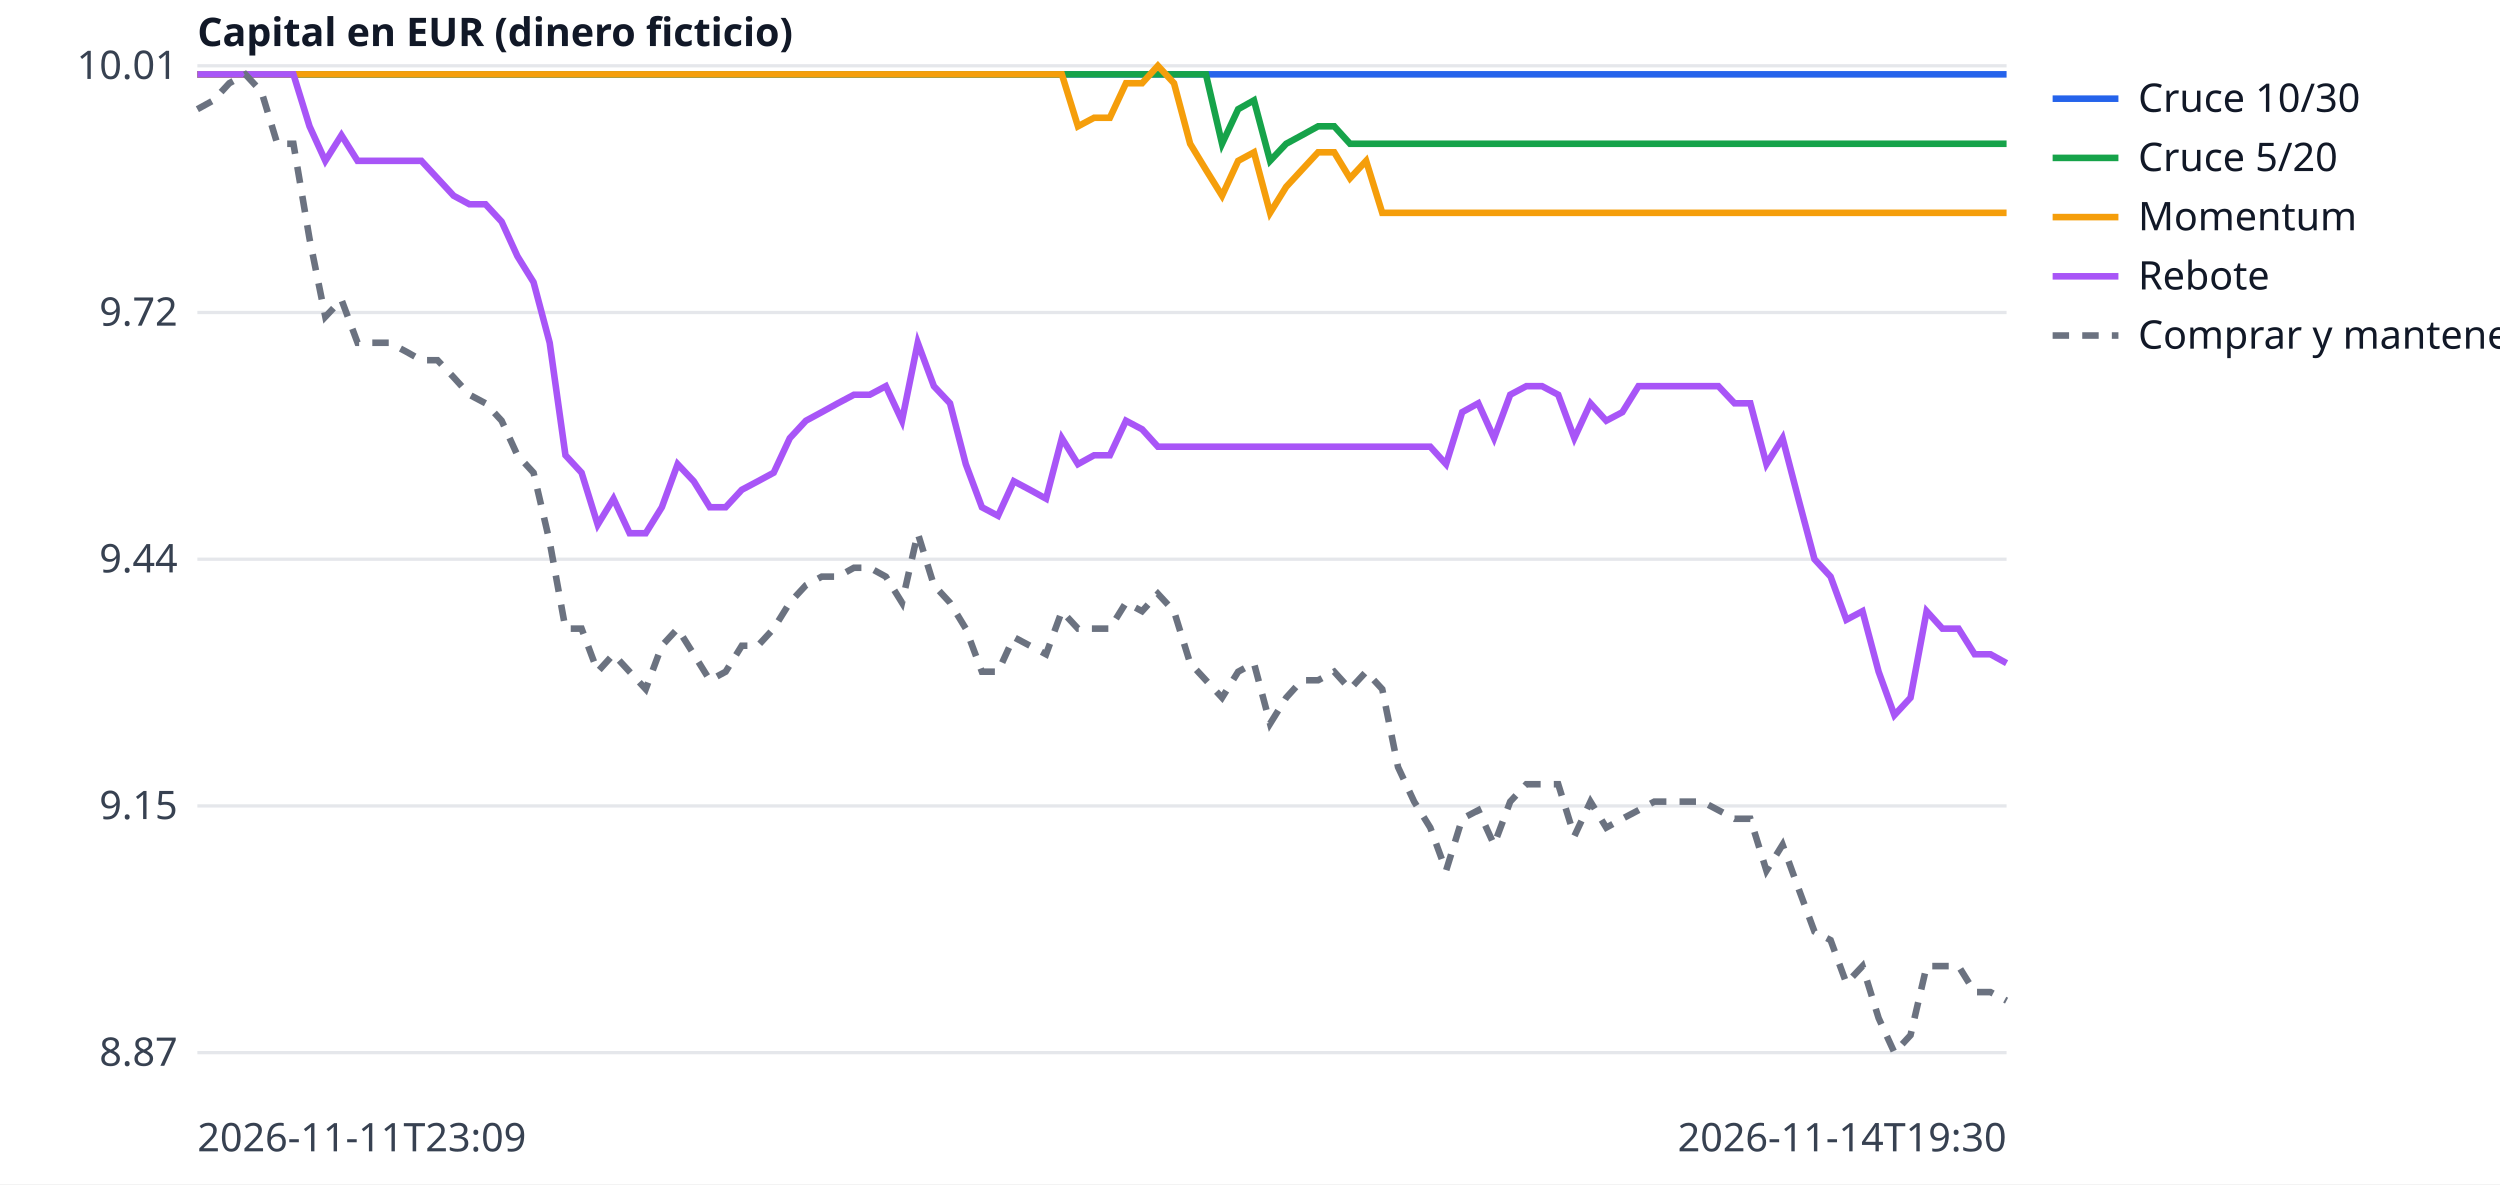
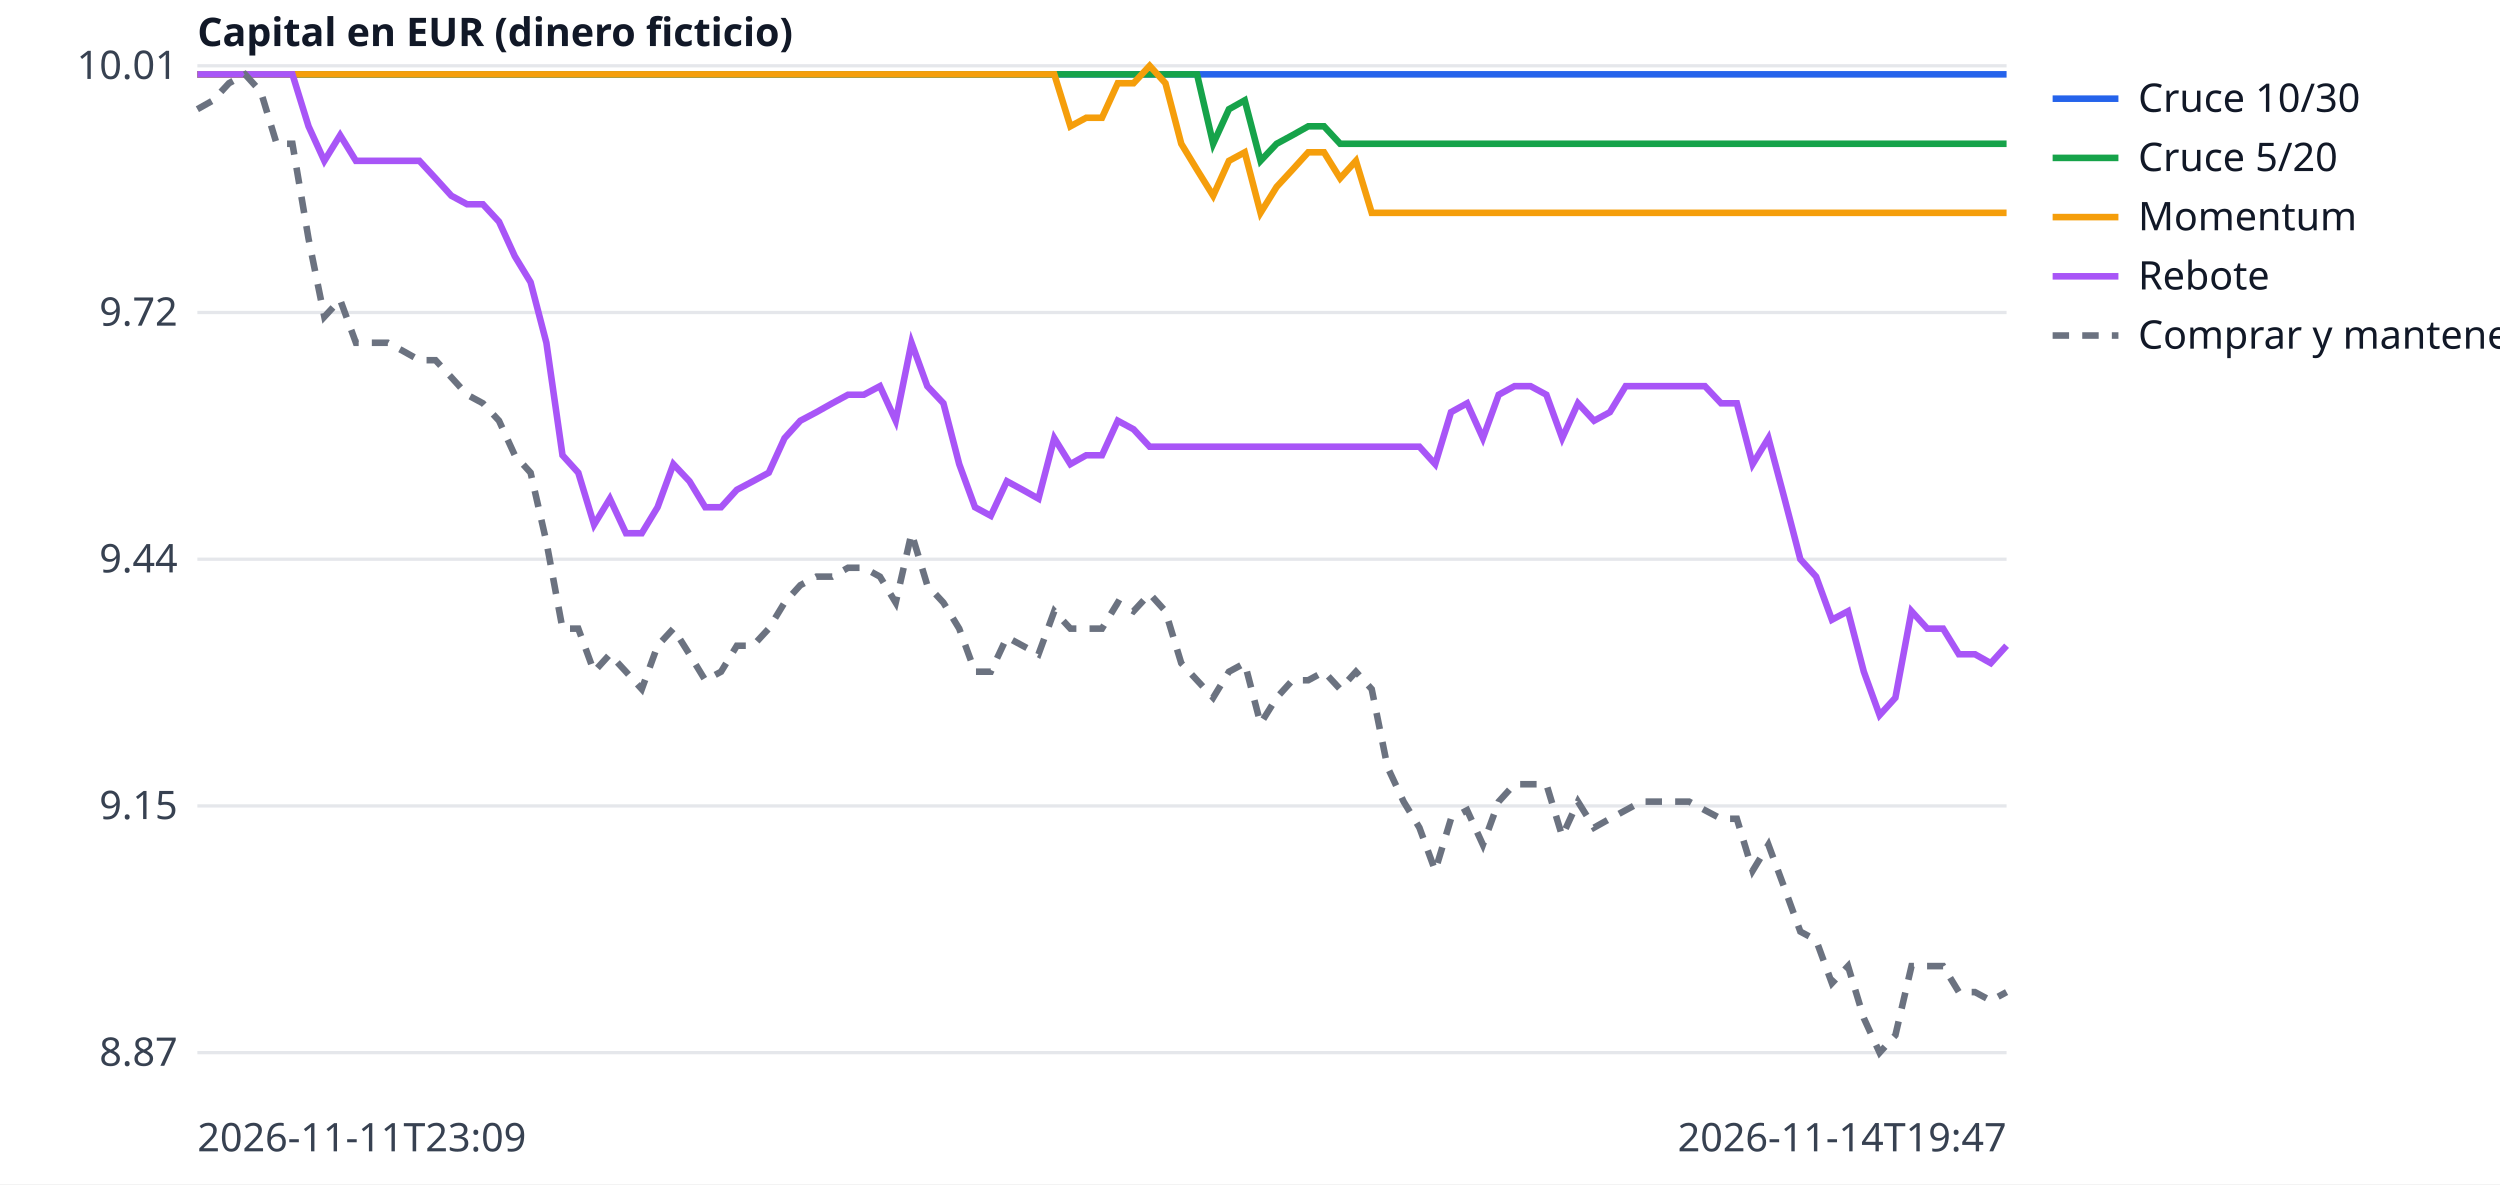
<svg xmlns="http://www.w3.org/2000/svg" width="760" height="360" viewBox="0 0 760 360" font-family="sans-serif" font-size="12">
  <rect width="760" height="360" fill="white" />
  <line x1="60" x2="610" y1="320.0" y2="320.0" stroke="#e5e7eb" />
  <text x="54" y="324.0" text-anchor="end" fill="#374151">8.87</text>
  <line x1="60" x2="610" y1="245.0" y2="245.0" stroke="#e5e7eb" />
  <text x="54" y="249.0" text-anchor="end" fill="#374151">9.15</text>
  <line x1="60" x2="610" y1="170.0" y2="170.0" stroke="#e5e7eb" />
  <text x="54" y="174.0" text-anchor="end" fill="#374151">9.44</text>
  <line x1="60" x2="610" y1="95.0" y2="95.0" stroke="#e5e7eb" />
  <text x="54" y="99.0" text-anchor="end" fill="#374151">9.72</text>
  <line x1="60" x2="610" y1="20.0" y2="20.0" stroke="#e5e7eb" />
  <text x="54" y="24.0" text-anchor="end" fill="#374151">10.01</text>
  <text x="60" y="350" fill="#374151">2026-11-11T23:09</text>
-   <text x="610" y="350" text-anchor="end" fill="#374151">2026-11-14T19:30</text>
+   <text x="610" y="350" text-anchor="end" fill="#374151">2026-11-14T19:47</text>
  <text x="60" y="14" fill="#111827" font-weight="bold">Capital en EUR (dinero ficticio)</text>
-   <polyline points="60.0,22.6 64.9,22.6 69.7,22.6 74.6,22.6 79.5,22.6 84.3,22.6 89.2,22.6 94.1,22.6 98.9,22.6 103.8,22.6 108.7,22.6 113.5,22.6 118.4,22.6 123.3,22.6 128.1,22.6 133.0,22.6 137.9,22.6 142.7,22.6 147.6,22.6 152.5,22.6 157.3,22.6 162.2,22.6 167.1,22.6 171.9,22.6 176.8,22.6 181.7,22.6 186.5,22.6 191.4,22.6 196.3,22.6 201.2,22.6 206.0,22.6 210.9,22.6 215.8,22.6 220.6,22.6 225.5,22.6 230.4,22.6 235.2,22.6 240.1,22.6 245.0,22.6 249.8,22.6 254.7,22.6 259.6,22.6 264.4,22.6 269.3,22.6 274.2,22.6 279.0,22.6 283.9,22.6 288.8,22.6 293.6,22.6 298.5,22.6 303.4,22.6 308.2,22.6 313.1,22.6 318.0,22.6 322.8,22.6 327.7,22.6 332.6,22.6 337.4,22.6 342.3,22.6 347.2,22.6 352.0,22.6 356.9,22.6 361.8,22.6 366.6,22.6 371.5,22.6 376.4,22.6 381.2,22.6 386.1,22.6 391.0,22.6 395.8,22.6 400.7,22.6 405.6,22.6 410.4,22.6 415.3,22.6 420.2,22.6 425.0,22.6 429.9,22.6 434.8,22.6 439.6,22.6 444.5,22.6 449.4,22.6 454.2,22.6 459.1,22.6 464.0,22.6 468.8,22.6 473.7,22.6 478.6,22.6 483.5,22.6 488.3,22.6 493.2,22.6 498.1,22.6 502.9,22.6 507.8,22.6 512.7,22.6 517.5,22.6 522.4,22.6 527.3,22.6 532.1,22.6 537.0,22.6 541.9,22.6 546.7,22.6 551.6,22.6 556.5,22.6 561.3,22.6 566.2,22.6 571.1,22.6 575.9,22.6 580.8,22.6 585.7,22.6 590.5,22.6 595.4,22.6 600.3,22.6 605.1,22.6 610.0,22.6" fill="none" stroke="#2563eb" stroke-width="2" />
+   <polyline points="60.0,22.6 64.8,22.6 69.6,22.6 74.5,22.6 79.3,22.6 84.1,22.6 88.9,22.6 93.8,22.6 98.6,22.6 103.4,22.6 108.2,22.6 113.1,22.6 117.9,22.6 122.7,22.6 127.5,22.6 132.4,22.6 137.2,22.6 142.0,22.6 146.8,22.6 151.7,22.6 156.5,22.6 161.3,22.6 166.1,22.6 171.0,22.6 175.8,22.6 180.6,22.6 185.4,22.6 190.3,22.6 195.1,22.6 199.9,22.6 204.7,22.6 209.6,22.6 214.4,22.6 219.2,22.6 224.0,22.6 228.9,22.6 233.7,22.6 238.5,22.6 243.3,22.6 248.2,22.6 253.0,22.6 257.8,22.6 262.6,22.6 267.5,22.6 272.3,22.6 277.1,22.6 281.9,22.6 286.8,22.6 291.6,22.6 296.4,22.6 301.2,22.6 306.1,22.6 310.9,22.6 315.7,22.6 320.5,22.6 325.4,22.6 330.2,22.6 335.0,22.6 339.8,22.6 344.6,22.6 349.5,22.6 354.3,22.6 359.1,22.6 363.9,22.6 368.8,22.6 373.6,22.6 378.4,22.6 383.2,22.6 388.1,22.6 392.9,22.6 397.7,22.6 402.5,22.6 407.4,22.6 412.2,22.6 417.0,22.6 421.8,22.6 426.7,22.6 431.5,22.6 436.3,22.6 441.1,22.6 446.0,22.6 450.8,22.6 455.6,22.6 460.4,22.6 465.3,22.6 470.1,22.6 474.9,22.6 479.7,22.6 484.6,22.6 489.4,22.6 494.2,22.6 499.0,22.6 503.9,22.6 508.7,22.6 513.5,22.6 518.3,22.6 523.2,22.6 528.0,22.6 532.8,22.6 537.6,22.6 542.5,22.6 547.3,22.6 552.1,22.6 556.9,22.6 561.8,22.6 566.6,22.6 571.4,22.6 576.2,22.6 581.1,22.6 585.9,22.6 590.7,22.6 595.5,22.6 600.4,22.6 605.2,22.6 610.0,22.6" fill="none" stroke="#2563eb" stroke-width="2" />
  <line x1="624" x2="644" y1="30" y2="30" stroke="#2563eb" stroke-width="2" />
  <text x="650" y="34" fill="#111827">Cruce 10/30</text>
-   <polyline points="60.0,22.6 64.9,22.6 69.7,22.6 74.6,22.6 79.5,22.6 84.3,22.6 89.2,22.6 94.1,22.6 98.9,22.6 103.8,22.6 108.7,22.6 113.5,22.6 118.4,22.6 123.3,22.6 128.1,22.6 133.0,22.6 137.9,22.6 142.7,22.6 147.6,22.6 152.5,22.6 157.3,22.6 162.2,22.6 167.1,22.6 171.9,22.6 176.8,22.6 181.7,22.6 186.5,22.6 191.4,22.6 196.3,22.6 201.2,22.6 206.0,22.6 210.9,22.6 215.8,22.6 220.6,22.6 225.5,22.6 230.4,22.6 235.2,22.6 240.1,22.6 245.0,22.6 249.8,22.6 254.7,22.6 259.6,22.6 264.4,22.6 269.3,22.6 274.2,22.6 279.0,22.6 283.9,22.6 288.8,22.6 293.6,22.6 298.5,22.6 303.4,22.6 308.2,22.6 313.1,22.6 318.0,22.6 322.8,22.6 327.7,22.6 332.6,22.6 337.4,22.6 342.3,22.6 347.2,22.6 352.0,22.6 356.9,22.6 361.8,22.6 366.6,22.6 371.5,43.7 376.4,33.2 381.2,30.5 386.1,48.9 391.0,43.7 395.8,41.1 400.7,38.4 405.6,38.4 410.4,43.7 415.3,43.7 420.2,43.7 425.0,43.7 429.9,43.7 434.8,43.7 439.6,43.7 444.5,43.7 449.4,43.7 454.2,43.7 459.1,43.7 464.0,43.7 468.8,43.7 473.7,43.7 478.6,43.7 483.5,43.7 488.3,43.7 493.2,43.7 498.1,43.7 502.9,43.7 507.8,43.7 512.7,43.7 517.5,43.7 522.4,43.7 527.3,43.7 532.1,43.7 537.0,43.7 541.9,43.7 546.7,43.7 551.6,43.7 556.5,43.7 561.3,43.7 566.2,43.7 571.1,43.7 575.9,43.7 580.8,43.7 585.7,43.7 590.5,43.7 595.4,43.7 600.3,43.7 605.1,43.7 610.0,43.7" fill="none" stroke="#16a34a" stroke-width="2" />
+   <polyline points="60.0,22.6 64.8,22.6 69.6,22.6 74.5,22.6 79.3,22.6 84.1,22.6 88.9,22.6 93.8,22.6 98.6,22.6 103.4,22.6 108.2,22.6 113.1,22.6 117.9,22.6 122.7,22.6 127.5,22.6 132.4,22.6 137.2,22.6 142.0,22.6 146.8,22.6 151.7,22.6 156.5,22.6 161.3,22.6 166.1,22.6 171.0,22.6 175.8,22.6 180.6,22.6 185.4,22.6 190.3,22.6 195.1,22.6 199.9,22.6 204.7,22.6 209.6,22.6 214.4,22.6 219.2,22.6 224.0,22.6 228.9,22.6 233.7,22.6 238.5,22.6 243.3,22.6 248.2,22.6 253.0,22.6 257.8,22.6 262.6,22.6 267.5,22.6 272.3,22.6 277.1,22.6 281.9,22.6 286.8,22.6 291.6,22.6 296.4,22.6 301.2,22.6 306.1,22.6 310.9,22.6 315.7,22.6 320.5,22.6 325.4,22.6 330.2,22.6 335.0,22.6 339.8,22.6 344.6,22.6 349.5,22.6 354.3,22.6 359.1,22.6 363.9,22.6 368.8,43.7 373.6,33.2 378.4,30.5 383.2,48.9 388.1,43.7 392.9,41.1 397.7,38.4 402.5,38.4 407.4,43.7 412.2,43.7 417.0,43.7 421.8,43.7 426.7,43.7 431.5,43.7 436.3,43.7 441.1,43.7 446.0,43.7 450.8,43.7 455.6,43.7 460.4,43.7 465.3,43.7 470.1,43.7 474.9,43.7 479.7,43.7 484.6,43.7 489.4,43.7 494.2,43.7 499.0,43.7 503.9,43.7 508.7,43.7 513.5,43.7 518.3,43.7 523.2,43.7 528.0,43.7 532.8,43.7 537.6,43.7 542.5,43.7 547.3,43.7 552.1,43.7 556.9,43.7 561.8,43.7 566.6,43.7 571.4,43.7 576.2,43.7 581.1,43.7 585.9,43.7 590.7,43.7 595.5,43.7 600.4,43.7 605.2,43.7 610.0,43.7" fill="none" stroke="#16a34a" stroke-width="2" />
  <line x1="624" x2="644" y1="48" y2="48" stroke="#16a34a" stroke-width="2" />
  <text x="650" y="52" fill="#111827">Cruce 5/20</text>
-   <polyline points="60.0,22.6 64.9,22.6 69.7,22.6 74.6,22.6 79.5,22.6 84.3,22.6 89.2,22.6 94.1,22.6 98.9,22.6 103.8,22.6 108.7,22.6 113.5,22.6 118.4,22.6 123.3,22.6 128.1,22.6 133.0,22.6 137.9,22.6 142.7,22.6 147.6,22.6 152.5,22.6 157.3,22.6 162.2,22.6 167.1,22.6 171.9,22.6 176.8,22.6 181.7,22.6 186.5,22.6 191.4,22.6 196.3,22.6 201.2,22.6 206.0,22.6 210.9,22.6 215.8,22.6 220.6,22.6 225.5,22.6 230.4,22.6 235.2,22.6 240.1,22.6 245.0,22.6 249.8,22.6 254.7,22.6 259.6,22.6 264.4,22.6 269.3,22.6 274.2,22.6 279.0,22.6 283.9,22.6 288.8,22.6 293.6,22.6 298.5,22.6 303.4,22.6 308.2,22.6 313.1,22.6 318.0,22.6 322.8,22.6 327.7,38.4 332.6,35.8 337.4,35.8 342.3,25.3 347.2,25.3 352.0,20.0 356.9,25.3 361.8,43.7 366.6,51.6 371.5,59.5 376.4,48.9 381.2,46.3 386.1,64.7 391.0,56.8 395.8,51.6 400.7,46.3 405.6,46.3 410.4,54.2 415.3,48.9 420.2,64.7 425.0,64.7 429.9,64.7 434.8,64.7 439.6,64.7 444.5,64.7 449.4,64.7 454.2,64.7 459.1,64.7 464.0,64.7 468.8,64.7 473.7,64.7 478.6,64.7 483.5,64.7 488.3,64.7 493.2,64.7 498.1,64.7 502.9,64.7 507.8,64.7 512.7,64.7 517.5,64.7 522.4,64.7 527.3,64.7 532.1,64.7 537.0,64.7 541.9,64.7 546.7,64.7 551.6,64.7 556.5,64.7 561.3,64.7 566.2,64.7 571.1,64.7 575.9,64.7 580.8,64.7 585.7,64.7 590.5,64.7 595.4,64.7 600.3,64.7 605.1,64.7 610.0,64.7" fill="none" stroke="#f59e0b" stroke-width="2" />
+   <polyline points="60.0,22.6 64.8,22.6 69.6,22.6 74.5,22.6 79.3,22.6 84.1,22.6 88.9,22.6 93.8,22.6 98.6,22.6 103.4,22.6 108.2,22.6 113.1,22.6 117.9,22.6 122.7,22.6 127.5,22.6 132.4,22.6 137.2,22.6 142.0,22.6 146.8,22.6 151.7,22.6 156.5,22.6 161.3,22.6 166.1,22.6 171.0,22.6 175.8,22.6 180.6,22.6 185.4,22.6 190.3,22.6 195.1,22.6 199.9,22.6 204.7,22.6 209.6,22.6 214.4,22.6 219.2,22.6 224.0,22.6 228.9,22.6 233.7,22.6 238.5,22.6 243.3,22.6 248.2,22.6 253.0,22.6 257.8,22.6 262.6,22.6 267.5,22.6 272.3,22.6 277.1,22.6 281.9,22.6 286.8,22.6 291.6,22.6 296.4,22.6 301.2,22.6 306.1,22.6 310.9,22.6 315.7,22.6 320.5,22.6 325.4,38.4 330.2,35.8 335.0,35.8 339.8,25.3 344.6,25.3 349.5,20.0 354.3,25.3 359.1,43.7 363.9,51.6 368.8,59.5 373.6,48.9 378.4,46.3 383.2,64.7 388.1,56.8 392.9,51.6 397.7,46.3 402.5,46.3 407.4,54.2 412.2,48.9 417.0,64.7 421.8,64.7 426.7,64.7 431.5,64.7 436.3,64.7 441.1,64.7 446.0,64.7 450.8,64.7 455.6,64.7 460.4,64.7 465.3,64.7 470.1,64.7 474.9,64.7 479.7,64.7 484.6,64.7 489.4,64.7 494.2,64.7 499.0,64.7 503.9,64.7 508.7,64.7 513.5,64.7 518.3,64.7 523.2,64.7 528.0,64.7 532.8,64.7 537.6,64.7 542.5,64.7 547.3,64.7 552.1,64.7 556.9,64.7 561.8,64.7 566.6,64.7 571.4,64.7 576.2,64.7 581.1,64.7 585.9,64.7 590.7,64.7 595.5,64.7 600.4,64.7 605.2,64.7 610.0,64.7" fill="none" stroke="#f59e0b" stroke-width="2" />
  <line x1="624" x2="644" y1="66" y2="66" stroke="#f59e0b" stroke-width="2" />
  <text x="650" y="70" fill="#111827">Momentum</text>
-   <polyline points="60.0,22.6 64.9,22.6 69.7,22.6 74.6,22.6 79.5,22.6 84.3,22.6 89.2,22.6 94.1,38.4 98.9,48.9 103.8,41.1 108.7,48.9 113.5,48.9 118.4,48.9 123.3,48.9 128.1,48.9 133.0,54.2 137.9,59.5 142.7,62.1 147.6,62.1 152.5,67.4 157.3,77.9 162.2,85.8 167.1,104.2 171.9,138.4 176.8,143.7 181.7,159.5 186.5,151.6 191.4,162.1 196.3,162.1 201.2,154.2 206.0,141.1 210.9,146.3 215.8,154.2 220.6,154.2 225.5,148.9 230.4,146.3 235.2,143.7 240.1,133.2 245.0,127.9 249.8,125.3 254.7,122.6 259.6,120.0 264.4,120.0 269.3,117.4 274.2,127.9 279.0,104.2 283.9,117.4 288.8,122.6 293.6,141.1 298.5,154.2 303.4,156.8 308.2,146.3 313.1,148.9 318.0,151.6 322.8,133.2 327.7,141.1 332.6,138.4 337.4,138.4 342.3,127.9 347.2,130.5 352.0,135.8 356.9,135.8 361.8,135.8 366.6,135.8 371.5,135.8 376.4,135.8 381.2,135.8 386.1,135.8 391.0,135.8 395.8,135.8 400.7,135.8 405.6,135.8 410.4,135.8 415.3,135.8 420.2,135.8 425.0,135.8 429.9,135.8 434.8,135.8 439.6,141.1 444.5,125.3 449.4,122.6 454.2,133.2 459.1,120.0 464.0,117.4 468.8,117.4 473.7,120.0 478.6,133.2 483.5,122.6 488.3,127.9 493.2,125.3 498.1,117.4 502.9,117.4 507.8,117.4 512.7,117.4 517.5,117.4 522.4,117.4 527.3,122.6 532.1,122.6 537.0,141.1 541.9,133.2 546.7,151.6 551.6,170.0 556.5,175.3 561.3,188.4 566.2,185.8 571.1,204.2 575.9,217.4 580.8,212.1 585.7,185.8 590.5,191.1 595.4,191.1 600.3,198.9 605.1,198.9 610.0,201.6" fill="none" stroke="#a855f7" stroke-width="2" />
+   <polyline points="60.0,22.6 64.8,22.6 69.6,22.6 74.5,22.6 79.3,22.6 84.1,22.6 88.9,22.6 93.8,38.4 98.6,48.9 103.4,41.1 108.2,48.9 113.1,48.9 117.9,48.9 122.7,48.9 127.5,48.9 132.4,54.2 137.2,59.5 142.0,62.1 146.8,62.1 151.7,67.4 156.5,77.9 161.3,85.8 166.1,104.2 171.0,138.4 175.8,143.7 180.6,159.5 185.4,151.6 190.3,162.1 195.1,162.1 199.9,154.2 204.7,141.1 209.6,146.3 214.4,154.2 219.2,154.2 224.0,148.9 228.9,146.3 233.7,143.7 238.5,133.2 243.3,127.9 248.2,125.3 253.0,122.6 257.8,120.0 262.6,120.0 267.5,117.4 272.3,127.9 277.1,104.2 281.9,117.4 286.8,122.6 291.6,141.1 296.4,154.2 301.2,156.8 306.1,146.3 310.9,148.9 315.7,151.6 320.5,133.2 325.4,141.1 330.2,138.4 335.0,138.4 339.8,127.9 344.6,130.5 349.5,135.8 354.3,135.8 359.1,135.8 363.9,135.8 368.8,135.8 373.6,135.8 378.4,135.8 383.2,135.8 388.1,135.8 392.9,135.8 397.7,135.8 402.5,135.8 407.4,135.8 412.2,135.8 417.0,135.8 421.8,135.8 426.7,135.8 431.5,135.8 436.3,141.1 441.1,125.3 446.0,122.6 450.8,133.2 455.6,120.0 460.4,117.4 465.3,117.4 470.1,120.0 474.9,133.2 479.7,122.6 484.6,127.9 489.4,125.3 494.2,117.4 499.0,117.4 503.9,117.4 508.7,117.4 513.5,117.4 518.3,117.4 523.2,122.6 528.0,122.6 532.8,141.1 537.6,133.2 542.5,151.6 547.3,170.0 552.1,175.3 556.9,188.4 561.8,185.8 566.6,204.2 571.4,217.4 576.2,212.1 581.1,185.8 585.9,191.1 590.7,191.1 595.5,198.9 600.4,198.9 605.2,201.6 610.0,196.3" fill="none" stroke="#a855f7" stroke-width="2" />
  <line x1="624" x2="644" y1="84" y2="84" stroke="#a855f7" stroke-width="2" />
  <text x="650" y="88" fill="#111827">Rebote</text>
-   <polyline points="60.0,33.2 64.9,30.5 69.7,25.3 74.6,22.6 79.5,27.9 84.3,43.7 89.2,43.7 94.1,72.6 98.9,96.3 103.8,91.1 108.7,104.2 113.5,104.2 118.4,104.2 123.3,106.8 128.1,109.5 133.0,109.5 137.9,114.7 142.7,120.0 147.6,122.6 152.5,127.9 157.3,138.4 162.2,143.7 167.1,164.7 171.9,191.1 176.8,191.1 181.7,204.2 186.5,198.9 191.4,204.2 196.3,209.5 201.2,196.3 206.0,191.1 210.9,198.9 215.8,206.8 220.6,204.2 225.5,196.3 230.4,196.3 235.2,191.1 240.1,183.2 245.0,177.9 249.8,175.3 254.7,175.3 259.6,172.6 264.4,172.6 269.3,175.3 274.2,183.2 279.0,162.1 283.9,177.9 288.8,183.2 293.6,191.1 298.5,204.2 303.4,204.2 308.2,193.7 313.1,196.3 318.0,198.9 322.8,185.8 327.7,191.1 332.6,191.1 337.4,191.1 342.3,183.2 347.2,185.8 352.0,180.5 356.9,185.8 361.8,201.6 366.6,206.8 371.5,212.1 376.4,204.2 381.2,201.6 386.1,220.0 391.0,212.1 395.8,206.8 400.7,206.8 405.6,204.2 410.4,209.5 415.3,204.2 420.2,209.5 425.0,233.2 429.9,243.7 434.8,251.6 439.6,264.7 444.5,248.9 449.4,246.3 454.2,256.8 459.1,243.7 464.0,238.4 468.8,238.4 473.7,238.4 478.6,254.2 483.5,243.7 488.3,251.6 493.2,248.9 498.1,246.3 502.9,243.7 507.8,243.7 512.7,243.7 517.5,243.7 522.4,246.3 527.3,248.9 532.1,248.9 537.0,264.7 541.9,256.8 546.7,270.0 551.6,283.2 556.5,285.8 561.3,298.9 566.2,293.7 571.1,309.5 575.9,320.0 580.8,314.7 585.7,293.7 590.5,293.7 595.4,293.7 600.3,301.6 605.1,301.6 610.0,304.2" fill="none" stroke="#6b7280" stroke-width="2" stroke-dasharray="5 4" />
+   <polyline points="60.0,33.2 64.8,30.5 69.6,25.3 74.5,22.6 79.3,27.9 84.1,43.7 88.9,43.7 93.8,72.6 98.6,96.3 103.4,91.1 108.2,104.2 113.1,104.2 117.9,104.2 122.7,106.8 127.5,109.5 132.4,109.5 137.2,114.7 142.0,120.0 146.8,122.6 151.7,127.9 156.5,138.4 161.3,143.7 166.1,164.7 171.0,191.1 175.8,191.1 180.6,204.2 185.4,198.9 190.3,204.2 195.1,209.5 199.9,196.3 204.7,191.1 209.6,198.9 214.4,206.8 219.2,204.2 224.0,196.3 228.9,196.3 233.7,191.1 238.5,183.2 243.3,177.9 248.2,175.3 253.0,175.3 257.8,172.6 262.6,172.6 267.5,175.3 272.3,183.2 277.1,162.1 281.9,177.9 286.8,183.2 291.6,191.1 296.4,204.2 301.2,204.2 306.1,193.7 310.9,196.3 315.7,198.9 320.5,185.8 325.4,191.1 330.2,191.1 335.0,191.1 339.8,183.2 344.6,185.8 349.5,180.5 354.3,185.8 359.1,201.6 363.9,206.8 368.8,212.1 373.6,204.2 378.4,201.6 383.2,220.0 388.1,212.1 392.9,206.8 397.7,206.8 402.5,204.2 407.4,209.5 412.2,204.2 417.0,209.5 421.8,233.2 426.7,243.7 431.5,251.6 436.3,264.7 441.1,248.9 446.0,246.3 450.8,256.8 455.6,243.7 460.4,238.4 465.3,238.4 470.1,238.4 474.9,254.2 479.7,243.7 484.6,251.6 489.4,248.9 494.2,246.3 499.0,243.7 503.9,243.7 508.7,243.7 513.5,243.7 518.3,246.3 523.2,248.9 528.0,248.9 532.8,264.7 537.6,256.8 542.5,270.0 547.3,283.2 552.1,285.8 556.9,298.9 561.8,293.7 566.6,309.5 571.4,320.0 576.2,314.7 581.1,293.7 585.9,293.7 590.7,293.7 595.5,301.6 600.4,301.6 605.2,304.2 610.0,301.6" fill="none" stroke="#6b7280" stroke-width="2" stroke-dasharray="5 4" />
  <line x1="624" x2="644" y1="102" y2="102" stroke="#6b7280" stroke-width="2" stroke-dasharray="5 4" />
  <text x="650" y="106" fill="#111827">Comprar y mantener</text>
</svg>
